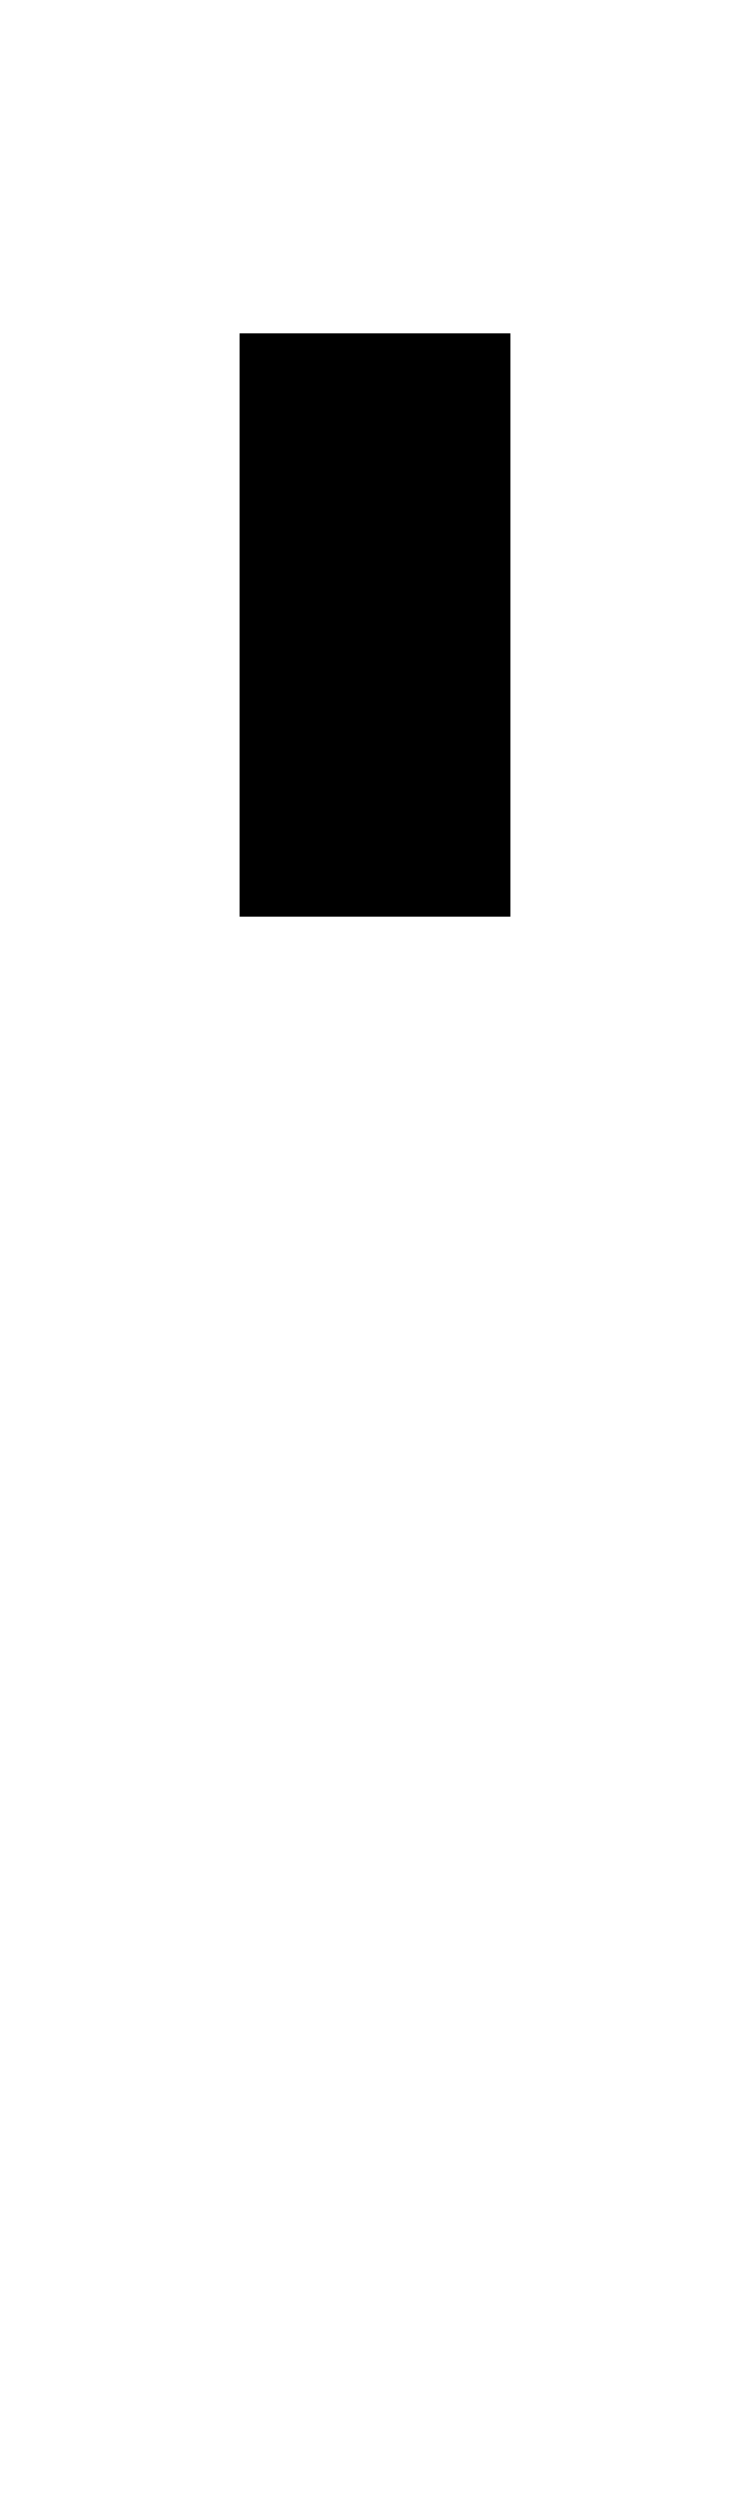
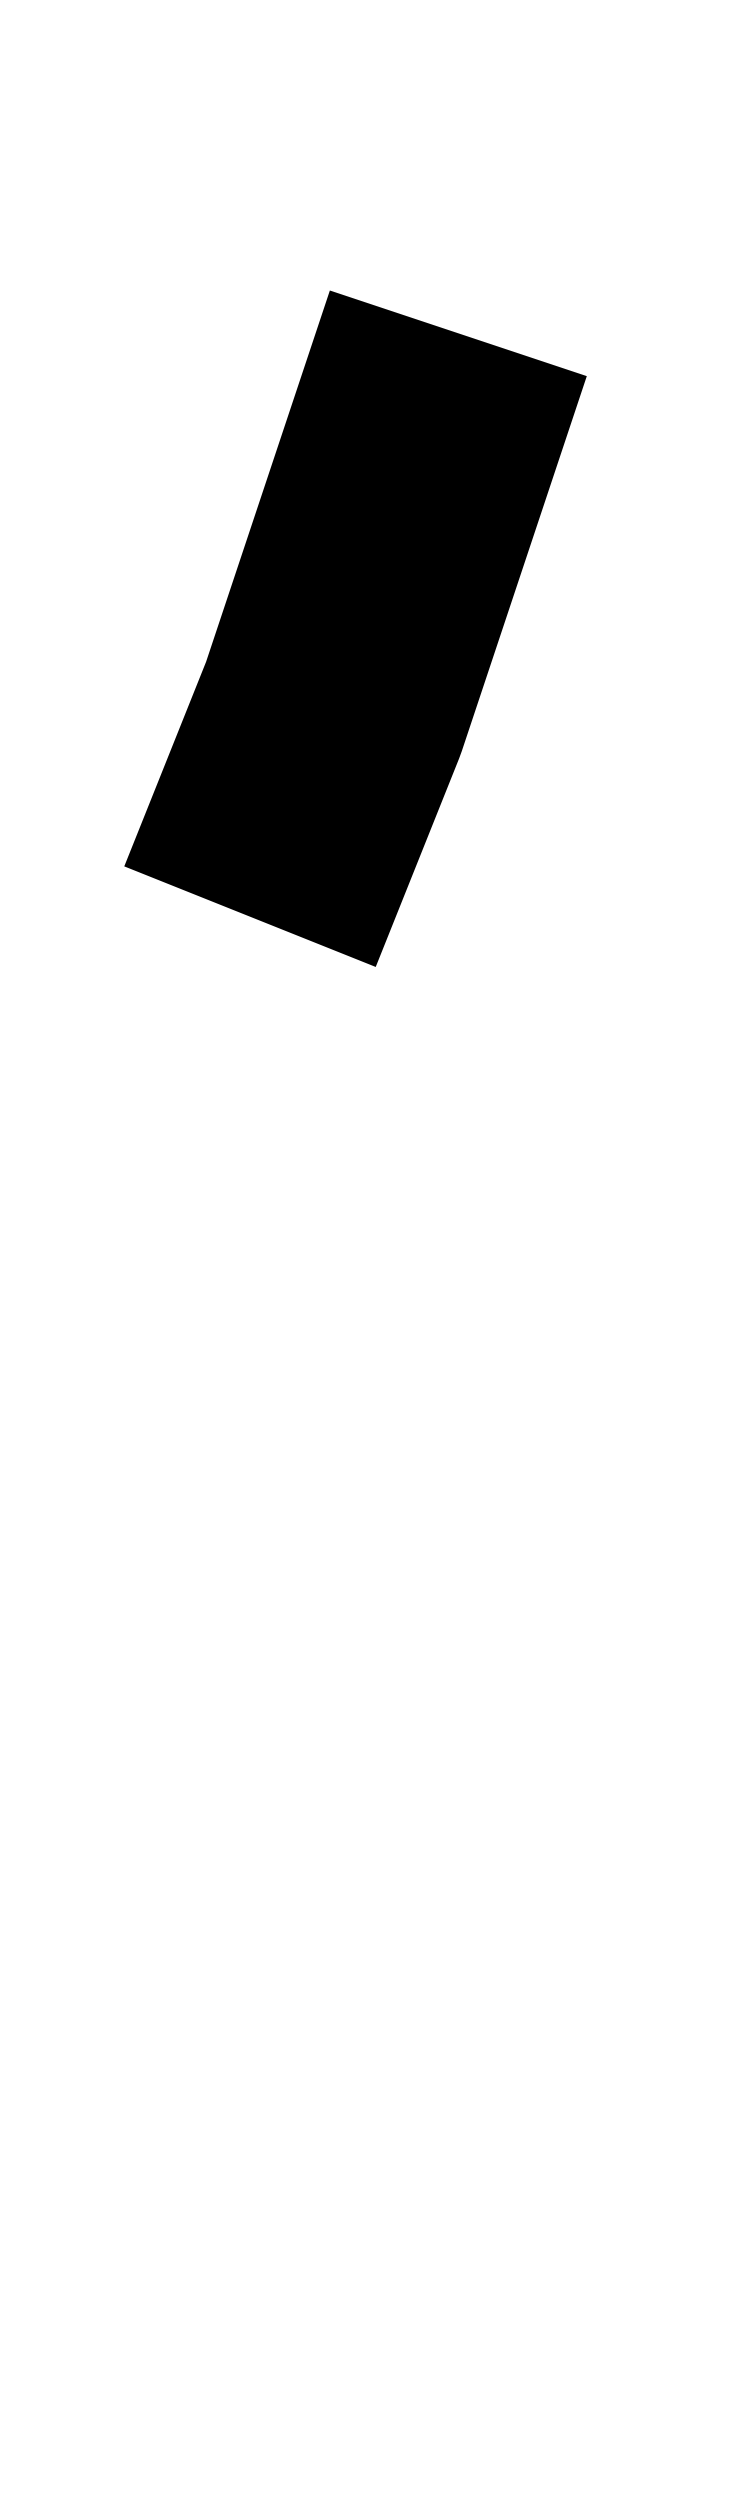
<svg xmlns="http://www.w3.org/2000/svg" viewBox="0 0 36 120">
-   <path d="M18,16 V44" fill="none" stroke="currentColor" stroke-width="13" stroke-linejoin="bevel" />
+   <path d="M22,16 L16,34 L12,44" fill="none" stroke="currentColor" stroke-width="13" stroke-linejoin="bevel" />
</svg>
